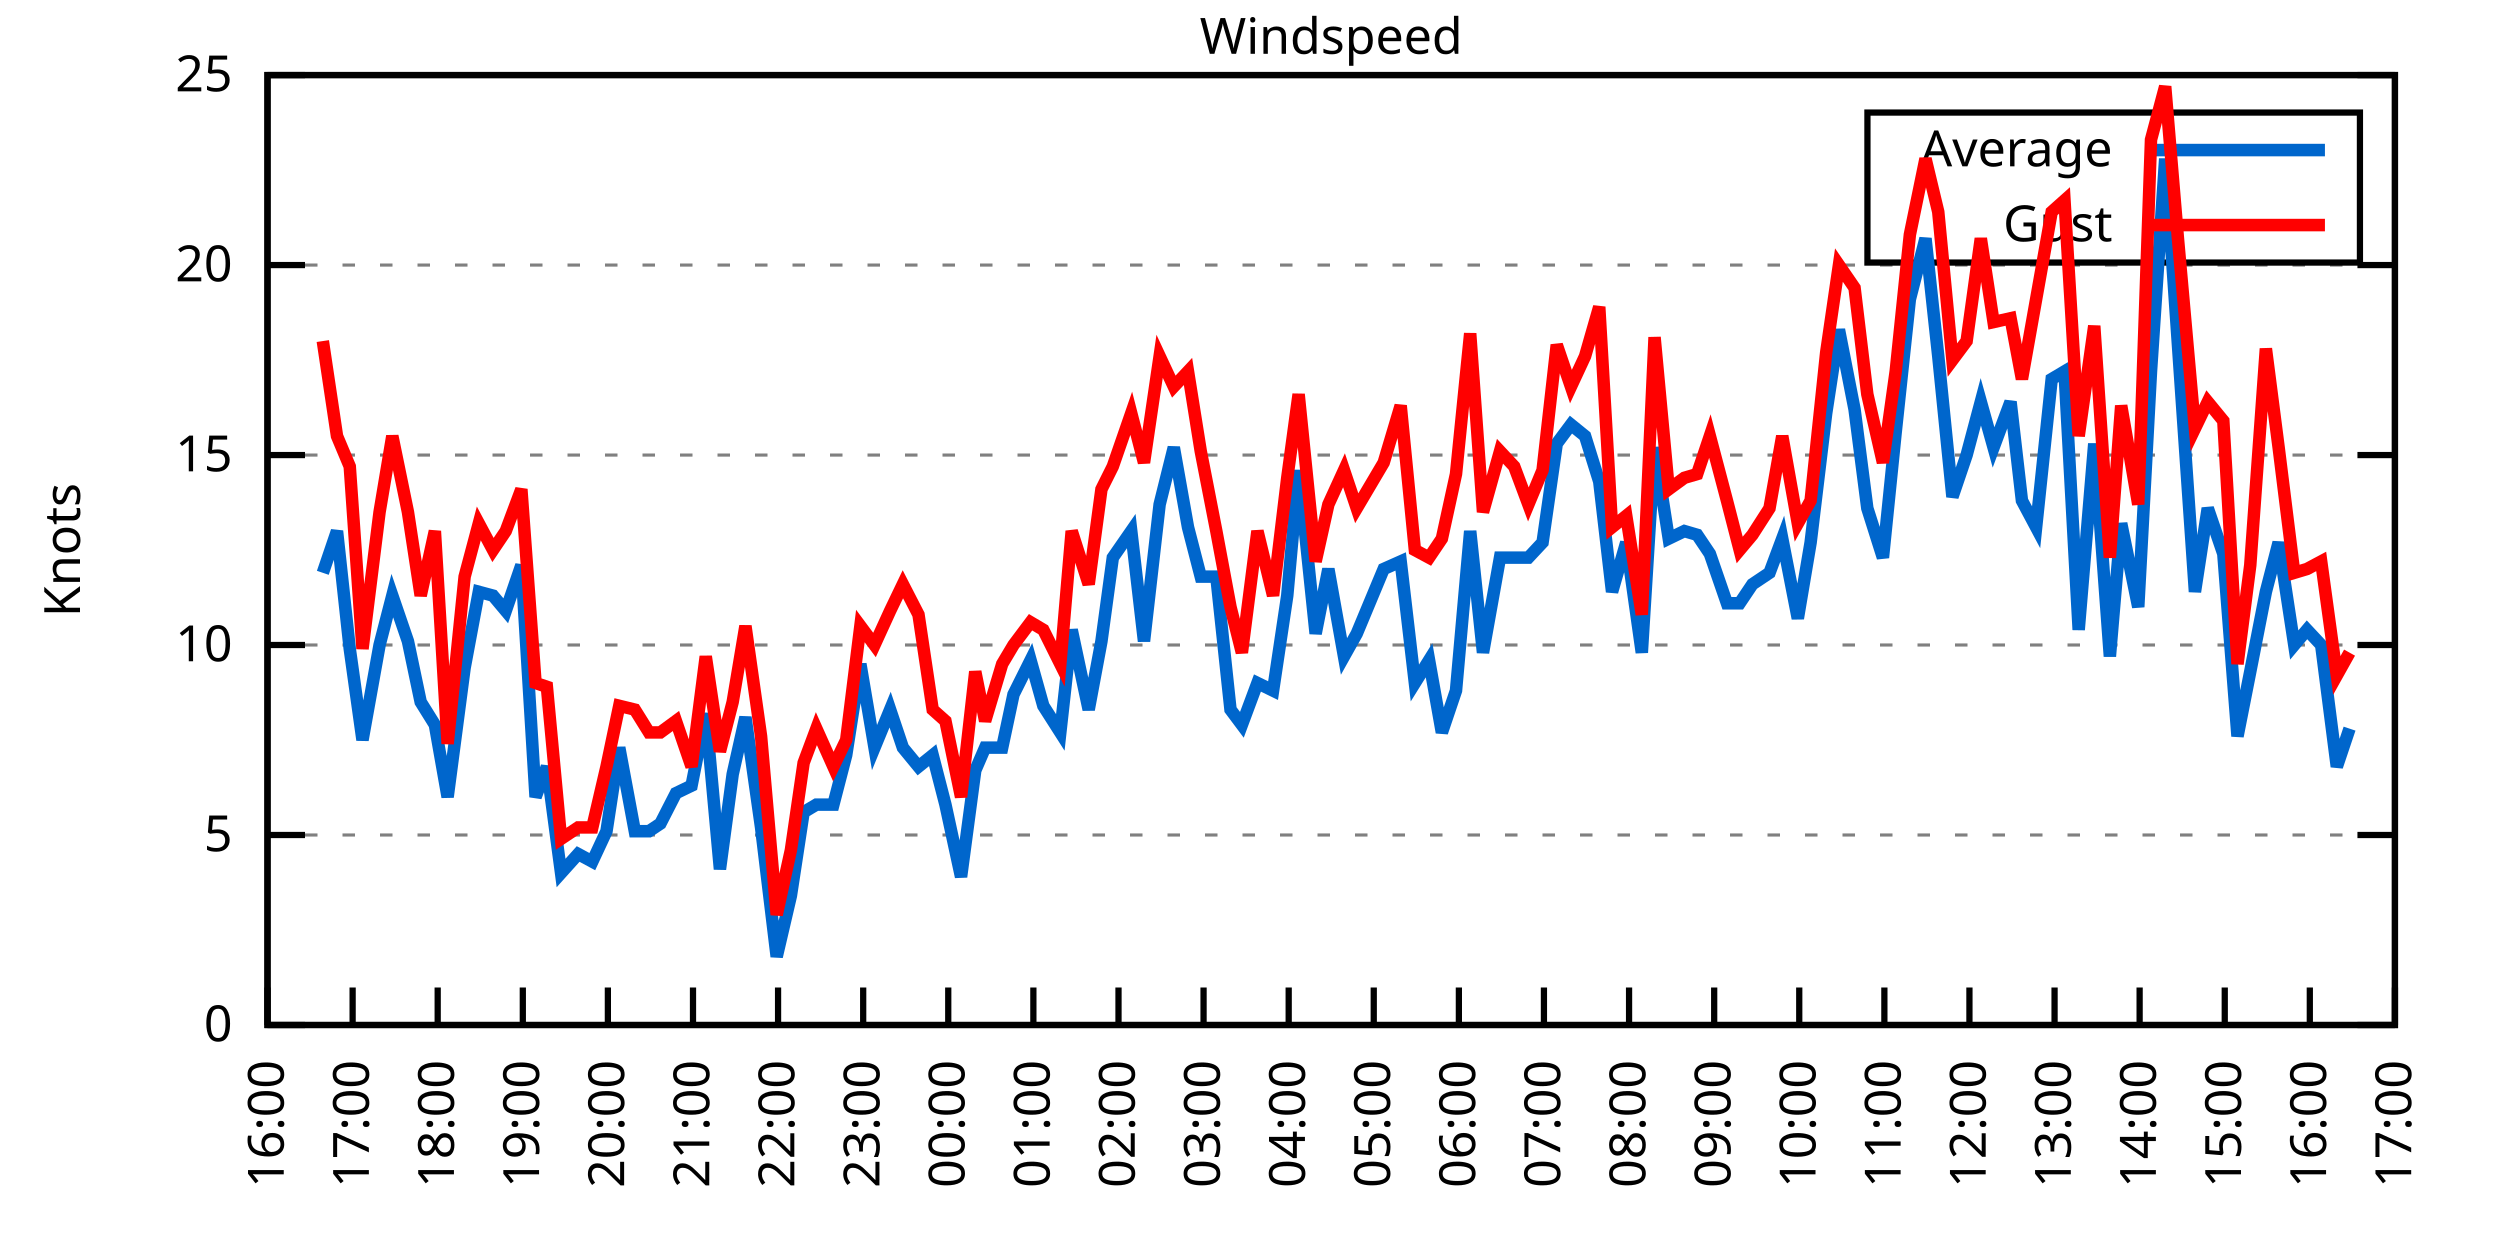
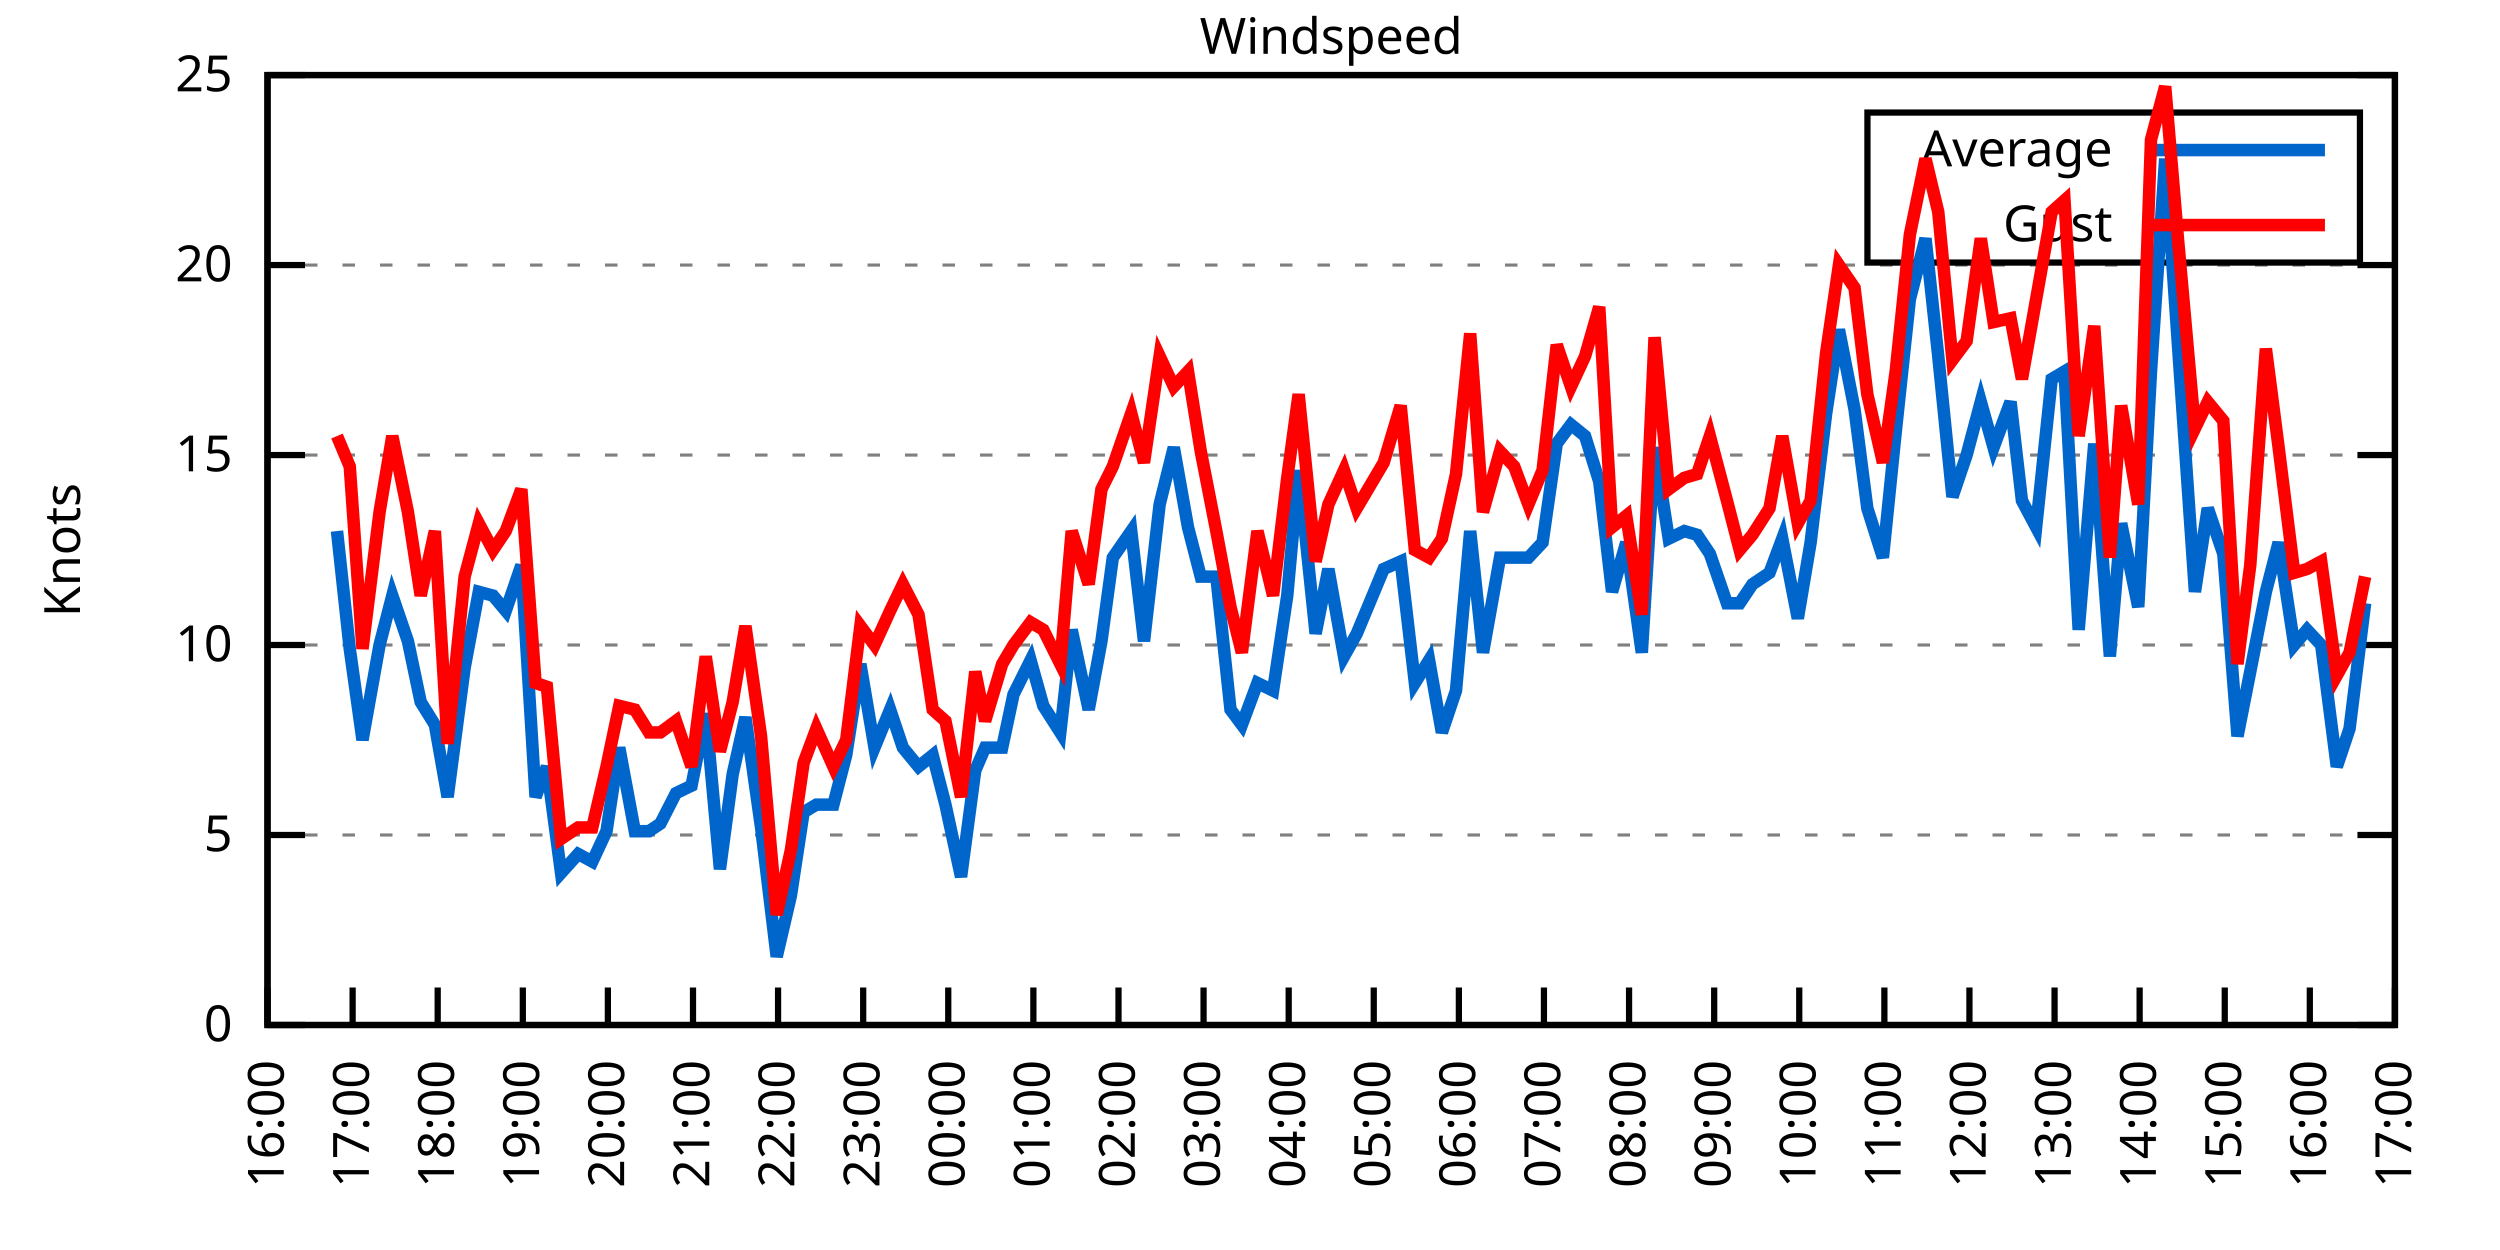
<svg xmlns="http://www.w3.org/2000/svg" xmlns:xlink="http://www.w3.org/1999/xlink" width="400" height="200" viewBox="0 0 400 200">
  <g id="gnuplot_canvas">
    <rect x="0" y="0" width="400" height="200" fill="none" />
    <defs>
      <circle id="gpDot" r="0.5" stroke-width="0.5" stroke="currentColor" />
      <path id="gpPt0" stroke-width="0.333" stroke="currentColor" d="M-1,0 h2 M0,-1 v2" />
      <path id="gpPt1" stroke-width="0.333" stroke="currentColor" d="M-1,-1 L1,1 M1,-1 L-1,1" />
      <path id="gpPt2" stroke-width="0.333" stroke="currentColor" d="M-1,0 L1,0 M0,-1 L0,1 M-1,-1 L1,1 M-1,1 L1,-1" />
      <rect id="gpPt3" stroke-width="0.333" stroke="currentColor" x="-1" y="-1" width="2" height="2" />
      <rect id="gpPt4" stroke-width="0.333" stroke="currentColor" fill="currentColor" x="-1" y="-1" width="2" height="2" />
      <circle id="gpPt5" stroke-width="0.333" stroke="currentColor" cx="0" cy="0" r="1" />
      <use xlink:href="#gpPt5" id="gpPt6" fill="currentColor" stroke="none" />
      <path id="gpPt7" stroke-width="0.333" stroke="currentColor" d="M0,-1.33 L-1.33,0.67 L1.33,0.67 z" />
      <use xlink:href="#gpPt7" id="gpPt8" fill="currentColor" stroke="none" />
      <use xlink:href="#gpPt7" id="gpPt9" stroke="currentColor" transform="rotate(180)" />
      <use xlink:href="#gpPt9" id="gpPt10" fill="currentColor" stroke="none" />
      <use xlink:href="#gpPt3" id="gpPt11" stroke="currentColor" transform="rotate(45)" />
      <use xlink:href="#gpPt11" id="gpPt12" fill="currentColor" stroke="none" />
      <path id="gpPt13" stroke-width="0.333" stroke="currentColor" d="M0,1.330 L1.265,0.411 L0.782,-1.067 L-0.782,-1.076 L-1.265,0.411 z" />
      <use xlink:href="#gpPt13" id="gpPt14" fill="currentColor" stroke="none" />
      <filter id="textbox" filterUnits="objectBoundingBox" x="0" y="0" height="1" width="1">
        <feFlood flood-color="white" flood-opacity="1" result="bgnd" />
        <feComposite in="SourceGraphic" in2="bgnd" operator="atop" />
      </filter>
      <filter id="greybox" filterUnits="objectBoundingBox" x="0" y="0" height="1" width="1">
        <feFlood flood-color="lightgrey" flood-opacity="1" result="grey" />
        <feComposite in="SourceGraphic" in2="grey" operator="atop" />
      </filter>
    </defs>
    <g fill="none" color="white" stroke="currentColor" stroke-width="1.00" stroke-linecap="butt" stroke-linejoin="miter">
</g>
    <g fill="none" color="black" stroke="currentColor" stroke-width="1.00" stroke-linecap="butt" stroke-linejoin="miter">
      <g stroke="none" shape-rendering="crispEdges">
        <polygon fill="rgb(255, 255, 255)" points="42.80,164.00 383.18,164.00 383.18,12.02 42.80,12.02 " />
      </g>
    </g>
    <g fill="none" color="black" stroke="currentColor" stroke-width="1.00" stroke-linecap="butt" stroke-linejoin="miter">
</g>
    <g fill="none" color="black" stroke="black" stroke-width="0.50" stroke-linecap="butt" stroke-linejoin="miter">
</g>
    <g fill="none" color="gray" stroke="currentColor" stroke-width="0.50" stroke-linecap="butt" stroke-linejoin="miter">
      <path stroke="gray" stroke-dasharray="2,4" class="gridline" d="M42.80,164.00 L383.19,164.00  " />
    </g>
    <g fill="none" color="gray" stroke="gray" stroke-width="1.00" stroke-linecap="butt" stroke-linejoin="miter">
</g>
    <g fill="none" color="black" stroke="currentColor" stroke-width="1.00" stroke-linecap="butt" stroke-linejoin="miter">
      <path stroke="black" d="M42.80,164.00 L48.80,164.00 M383.19,164.00 L377.19,164.00  " />
      <g transform="translate(37.20,166.60)" stroke="none" fill="black" font-family="Sans" font-size="8.00" text-anchor="end">
        <text>
          <tspan font-family="Sans"> 0</tspan>
        </text>
      </g>
    </g>
    <g fill="none" color="black" stroke="currentColor" stroke-width="1.00" stroke-linecap="butt" stroke-linejoin="miter">
</g>
    <g fill="none" color="black" stroke="black" stroke-width="0.50" stroke-linecap="butt" stroke-linejoin="miter">
</g>
    <g fill="none" color="gray" stroke="currentColor" stroke-width="0.50" stroke-linecap="butt" stroke-linejoin="miter">
      <path stroke="gray" stroke-dasharray="2,4" class="gridline" d="M42.80,133.60 L383.19,133.60  " />
    </g>
    <g fill="none" color="gray" stroke="gray" stroke-width="1.00" stroke-linecap="butt" stroke-linejoin="miter">
</g>
    <g fill="none" color="black" stroke="currentColor" stroke-width="1.00" stroke-linecap="butt" stroke-linejoin="miter">
      <path stroke="black" d="M42.80,133.60 L48.80,133.60 M383.19,133.60 L377.19,133.60  " />
      <g transform="translate(37.20,136.20)" stroke="none" fill="black" font-family="Sans" font-size="8.00" text-anchor="end">
        <text>
          <tspan font-family="Sans"> 5</tspan>
        </text>
      </g>
    </g>
    <g fill="none" color="black" stroke="currentColor" stroke-width="1.00" stroke-linecap="butt" stroke-linejoin="miter">
</g>
    <g fill="none" color="black" stroke="black" stroke-width="0.50" stroke-linecap="butt" stroke-linejoin="miter">
</g>
    <g fill="none" color="gray" stroke="currentColor" stroke-width="0.50" stroke-linecap="butt" stroke-linejoin="miter">
      <path stroke="gray" stroke-dasharray="2,4" class="gridline" d="M42.80,103.20 L383.19,103.20  " />
    </g>
    <g fill="none" color="gray" stroke="gray" stroke-width="1.00" stroke-linecap="butt" stroke-linejoin="miter">
</g>
    <g fill="none" color="black" stroke="currentColor" stroke-width="1.00" stroke-linecap="butt" stroke-linejoin="miter">
      <path stroke="black" d="M42.80,103.20 L48.80,103.20 M383.19,103.20 L377.19,103.20  " />
      <g transform="translate(37.20,105.80)" stroke="none" fill="black" font-family="Sans" font-size="8.00" text-anchor="end">
        <text>
          <tspan font-family="Sans"> 10</tspan>
        </text>
      </g>
    </g>
    <g fill="none" color="black" stroke="currentColor" stroke-width="1.00" stroke-linecap="butt" stroke-linejoin="miter">
</g>
    <g fill="none" color="black" stroke="black" stroke-width="0.50" stroke-linecap="butt" stroke-linejoin="miter">
</g>
    <g fill="none" color="gray" stroke="currentColor" stroke-width="0.50" stroke-linecap="butt" stroke-linejoin="miter">
      <path stroke="gray" stroke-dasharray="2,4" class="gridline" d="M42.80,72.81 L383.19,72.81  " />
    </g>
    <g fill="none" color="gray" stroke="gray" stroke-width="1.00" stroke-linecap="butt" stroke-linejoin="miter">
</g>
    <g fill="none" color="black" stroke="currentColor" stroke-width="1.00" stroke-linecap="butt" stroke-linejoin="miter">
      <path stroke="black" d="M42.80,72.81 L48.80,72.81 M383.19,72.81 L377.19,72.81  " />
      <g transform="translate(37.20,75.41)" stroke="none" fill="black" font-family="Sans" font-size="8.00" text-anchor="end">
        <text>
          <tspan font-family="Sans"> 15</tspan>
        </text>
      </g>
    </g>
    <g fill="none" color="black" stroke="currentColor" stroke-width="1.00" stroke-linecap="butt" stroke-linejoin="miter">
</g>
    <g fill="none" color="black" stroke="black" stroke-width="0.50" stroke-linecap="butt" stroke-linejoin="miter">
</g>
    <g fill="none" color="gray" stroke="currentColor" stroke-width="0.50" stroke-linecap="butt" stroke-linejoin="miter">
      <path stroke="gray" stroke-dasharray="2,4" class="gridline" d="M42.80,42.41 L383.19,42.41  " />
    </g>
    <g fill="none" color="gray" stroke="gray" stroke-width="1.00" stroke-linecap="butt" stroke-linejoin="miter">
</g>
    <g fill="none" color="black" stroke="currentColor" stroke-width="1.00" stroke-linecap="butt" stroke-linejoin="miter">
      <path stroke="black" d="M42.80,42.41 L48.80,42.41 M383.19,42.41 L377.19,42.41  " />
      <g transform="translate(37.20,45.01)" stroke="none" fill="black" font-family="Sans" font-size="8.00" text-anchor="end">
        <text>
          <tspan font-family="Sans"> 20</tspan>
        </text>
      </g>
    </g>
    <g fill="none" color="black" stroke="currentColor" stroke-width="1.00" stroke-linecap="butt" stroke-linejoin="miter">
</g>
    <g fill="none" color="black" stroke="black" stroke-width="0.50" stroke-linecap="butt" stroke-linejoin="miter">
</g>
    <g fill="none" color="gray" stroke="currentColor" stroke-width="0.50" stroke-linecap="butt" stroke-linejoin="miter">
      <path stroke="gray" stroke-dasharray="2,4" class="gridline" d="M42.80,12.01 L383.19,12.01  " />
    </g>
    <g fill="none" color="gray" stroke="gray" stroke-width="1.00" stroke-linecap="butt" stroke-linejoin="miter">
</g>
    <g fill="none" color="black" stroke="currentColor" stroke-width="1.00" stroke-linecap="butt" stroke-linejoin="miter">
      <path stroke="black" d="M42.80,12.01 L48.80,12.01 M383.19,12.01 L377.19,12.01  " />
      <g transform="translate(37.20,14.61)" stroke="none" fill="black" font-family="Sans" font-size="8.00" text-anchor="end">
        <text>
          <tspan font-family="Sans"> 25</tspan>
        </text>
      </g>
    </g>
    <g fill="none" color="black" stroke="currentColor" stroke-width="1.00" stroke-linecap="butt" stroke-linejoin="miter">
      <path stroke="black" d="M42.80,164.00 L42.80,158.00  " />
      <g transform="translate(45.40,169.60) rotate(270.00)" stroke="none" fill="black" font-family="Sans" font-size="8.00" text-anchor="end">
        <text>
          <tspan font-family="Sans">16:00</tspan>
        </text>
      </g>
    </g>
    <g fill="none" color="black" stroke="currentColor" stroke-width="1.00" stroke-linecap="butt" stroke-linejoin="miter">
      <path stroke="black" d="M56.42,164.00 L56.42,158.00  " />
      <g transform="translate(59.02,169.60) rotate(270.00)" stroke="none" fill="black" font-family="Sans" font-size="8.00" text-anchor="end">
        <text>
          <tspan font-family="Sans">17:00</tspan>
        </text>
      </g>
    </g>
    <g fill="none" color="black" stroke="currentColor" stroke-width="1.00" stroke-linecap="butt" stroke-linejoin="miter">
      <path stroke="black" d="M70.03,164.00 L70.03,158.00  " />
      <g transform="translate(72.63,169.60) rotate(270.00)" stroke="none" fill="black" font-family="Sans" font-size="8.00" text-anchor="end">
        <text>
          <tspan font-family="Sans">18:00</tspan>
        </text>
      </g>
    </g>
    <g fill="none" color="black" stroke="currentColor" stroke-width="1.00" stroke-linecap="butt" stroke-linejoin="miter">
      <path stroke="black" d="M83.65,164.00 L83.65,158.00  " />
      <g transform="translate(86.25,169.60) rotate(270.00)" stroke="none" fill="black" font-family="Sans" font-size="8.00" text-anchor="end">
        <text>
          <tspan font-family="Sans">19:00</tspan>
        </text>
      </g>
    </g>
    <g fill="none" color="black" stroke="currentColor" stroke-width="1.00" stroke-linecap="butt" stroke-linejoin="miter">
      <path stroke="black" d="M97.26,164.00 L97.26,158.00  " />
      <g transform="translate(99.86,169.60) rotate(270.00)" stroke="none" fill="black" font-family="Sans" font-size="8.00" text-anchor="end">
        <text>
          <tspan font-family="Sans">20:00</tspan>
        </text>
      </g>
    </g>
    <g fill="none" color="black" stroke="currentColor" stroke-width="1.00" stroke-linecap="butt" stroke-linejoin="miter">
      <path stroke="black" d="M110.88,164.00 L110.88,158.00  " />
      <g transform="translate(113.48,169.60) rotate(270.00)" stroke="none" fill="black" font-family="Sans" font-size="8.00" text-anchor="end">
        <text>
          <tspan font-family="Sans">21:00</tspan>
        </text>
      </g>
    </g>
    <g fill="none" color="black" stroke="currentColor" stroke-width="1.00" stroke-linecap="butt" stroke-linejoin="miter">
      <path stroke="black" d="M124.49,164.00 L124.49,158.00  " />
      <g transform="translate(127.09,169.60) rotate(270.00)" stroke="none" fill="black" font-family="Sans" font-size="8.00" text-anchor="end">
        <text>
          <tspan font-family="Sans">22:00</tspan>
        </text>
      </g>
    </g>
    <g fill="none" color="black" stroke="currentColor" stroke-width="1.00" stroke-linecap="butt" stroke-linejoin="miter">
      <path stroke="black" d="M138.11,164.00 L138.11,158.00  " />
      <g transform="translate(140.71,169.60) rotate(270.00)" stroke="none" fill="black" font-family="Sans" font-size="8.00" text-anchor="end">
        <text>
          <tspan font-family="Sans">23:00</tspan>
        </text>
      </g>
    </g>
    <g fill="none" color="black" stroke="currentColor" stroke-width="1.00" stroke-linecap="butt" stroke-linejoin="miter">
      <path stroke="black" d="M151.72,164.00 L151.72,158.00  " />
      <g transform="translate(154.32,169.60) rotate(270.00)" stroke="none" fill="black" font-family="Sans" font-size="8.00" text-anchor="end">
        <text>
          <tspan font-family="Sans">00:00</tspan>
        </text>
      </g>
    </g>
    <g fill="none" color="black" stroke="currentColor" stroke-width="1.00" stroke-linecap="butt" stroke-linejoin="miter">
      <path stroke="black" d="M165.34,164.00 L165.34,158.00  " />
      <g transform="translate(167.94,169.60) rotate(270.00)" stroke="none" fill="black" font-family="Sans" font-size="8.00" text-anchor="end">
        <text>
          <tspan font-family="Sans">01:00</tspan>
        </text>
      </g>
    </g>
    <g fill="none" color="black" stroke="currentColor" stroke-width="1.00" stroke-linecap="butt" stroke-linejoin="miter">
      <path stroke="black" d="M178.96,164.00 L178.96,158.00  " />
      <g transform="translate(181.56,169.60) rotate(270.00)" stroke="none" fill="black" font-family="Sans" font-size="8.00" text-anchor="end">
        <text>
          <tspan font-family="Sans">02:00</tspan>
        </text>
      </g>
    </g>
    <g fill="none" color="black" stroke="currentColor" stroke-width="1.00" stroke-linecap="butt" stroke-linejoin="miter">
      <path stroke="black" d="M192.57,164.00 L192.57,158.00  " />
      <g transform="translate(195.17,169.60) rotate(270.00)" stroke="none" fill="black" font-family="Sans" font-size="8.00" text-anchor="end">
        <text>
          <tspan font-family="Sans">03:00</tspan>
        </text>
      </g>
    </g>
    <g fill="none" color="black" stroke="currentColor" stroke-width="1.00" stroke-linecap="butt" stroke-linejoin="miter">
      <path stroke="black" d="M206.19,164.00 L206.19,158.00  " />
      <g transform="translate(208.79,169.60) rotate(270.00)" stroke="none" fill="black" font-family="Sans" font-size="8.00" text-anchor="end">
        <text>
          <tspan font-family="Sans">04:00</tspan>
        </text>
      </g>
    </g>
    <g fill="none" color="black" stroke="currentColor" stroke-width="1.00" stroke-linecap="butt" stroke-linejoin="miter">
      <path stroke="black" d="M219.80,164.00 L219.80,158.00  " />
      <g transform="translate(222.40,169.60) rotate(270.00)" stroke="none" fill="black" font-family="Sans" font-size="8.00" text-anchor="end">
        <text>
          <tspan font-family="Sans">05:00</tspan>
        </text>
      </g>
    </g>
    <g fill="none" color="black" stroke="currentColor" stroke-width="1.00" stroke-linecap="butt" stroke-linejoin="miter">
      <path stroke="black" d="M233.42,164.00 L233.42,158.00  " />
      <g transform="translate(236.02,169.60) rotate(270.00)" stroke="none" fill="black" font-family="Sans" font-size="8.00" text-anchor="end">
        <text>
          <tspan font-family="Sans">06:00</tspan>
        </text>
      </g>
    </g>
    <g fill="none" color="black" stroke="currentColor" stroke-width="1.00" stroke-linecap="butt" stroke-linejoin="miter">
      <path stroke="black" d="M247.03,164.00 L247.03,158.00  " />
      <g transform="translate(249.63,169.60) rotate(270.00)" stroke="none" fill="black" font-family="Sans" font-size="8.00" text-anchor="end">
        <text>
          <tspan font-family="Sans">07:00</tspan>
        </text>
      </g>
    </g>
    <g fill="none" color="black" stroke="currentColor" stroke-width="1.00" stroke-linecap="butt" stroke-linejoin="miter">
      <path stroke="black" d="M260.65,164.00 L260.65,158.00  " />
      <g transform="translate(263.25,169.60) rotate(270.00)" stroke="none" fill="black" font-family="Sans" font-size="8.00" text-anchor="end">
        <text>
          <tspan font-family="Sans">08:00</tspan>
        </text>
      </g>
    </g>
    <g fill="none" color="black" stroke="currentColor" stroke-width="1.00" stroke-linecap="butt" stroke-linejoin="miter">
      <path stroke="black" d="M274.27,164.00 L274.27,158.00  " />
      <g transform="translate(276.87,169.60) rotate(270.00)" stroke="none" fill="black" font-family="Sans" font-size="8.00" text-anchor="end">
        <text>
          <tspan font-family="Sans">09:00</tspan>
        </text>
      </g>
    </g>
    <g fill="none" color="black" stroke="currentColor" stroke-width="1.00" stroke-linecap="butt" stroke-linejoin="miter">
      <path stroke="black" d="M287.88,164.00 L287.88,158.00  " />
      <g transform="translate(290.48,169.60) rotate(270.00)" stroke="none" fill="black" font-family="Sans" font-size="8.00" text-anchor="end">
        <text>
          <tspan font-family="Sans">10:00</tspan>
        </text>
      </g>
    </g>
    <g fill="none" color="black" stroke="currentColor" stroke-width="1.00" stroke-linecap="butt" stroke-linejoin="miter">
      <path stroke="black" d="M301.50,164.00 L301.50,158.00  " />
      <g transform="translate(304.10,169.60) rotate(270.00)" stroke="none" fill="black" font-family="Sans" font-size="8.00" text-anchor="end">
        <text>
          <tspan font-family="Sans">11:00</tspan>
        </text>
      </g>
    </g>
    <g fill="none" color="black" stroke="currentColor" stroke-width="1.00" stroke-linecap="butt" stroke-linejoin="miter">
      <path stroke="black" d="M315.11,164.00 L315.11,158.00  " />
      <g transform="translate(317.71,169.60) rotate(270.00)" stroke="none" fill="black" font-family="Sans" font-size="8.00" text-anchor="end">
        <text>
          <tspan font-family="Sans">12:00</tspan>
        </text>
      </g>
    </g>
    <g fill="none" color="black" stroke="currentColor" stroke-width="1.00" stroke-linecap="butt" stroke-linejoin="miter">
      <path stroke="black" d="M328.73,164.00 L328.73,158.00  " />
      <g transform="translate(331.33,169.60) rotate(270.00)" stroke="none" fill="black" font-family="Sans" font-size="8.00" text-anchor="end">
        <text>
          <tspan font-family="Sans">13:00</tspan>
        </text>
      </g>
    </g>
    <g fill="none" color="black" stroke="currentColor" stroke-width="1.00" stroke-linecap="butt" stroke-linejoin="miter">
      <path stroke="black" d="M342.34,164.00 L342.34,158.00  " />
      <g transform="translate(344.94,169.60) rotate(270.00)" stroke="none" fill="black" font-family="Sans" font-size="8.00" text-anchor="end">
        <text>
          <tspan font-family="Sans">14:00</tspan>
        </text>
      </g>
    </g>
    <g fill="none" color="black" stroke="currentColor" stroke-width="1.00" stroke-linecap="butt" stroke-linejoin="miter">
      <path stroke="black" d="M355.96,164.00 L355.96,158.00  " />
      <g transform="translate(358.56,169.60) rotate(270.00)" stroke="none" fill="black" font-family="Sans" font-size="8.00" text-anchor="end">
        <text>
          <tspan font-family="Sans">15:00</tspan>
        </text>
      </g>
    </g>
    <g fill="none" color="black" stroke="currentColor" stroke-width="1.00" stroke-linecap="butt" stroke-linejoin="miter">
      <path stroke="black" d="M369.57,164.00 L369.57,158.00  " />
      <g transform="translate(372.17,169.60) rotate(270.00)" stroke="none" fill="black" font-family="Sans" font-size="8.00" text-anchor="end">
        <text>
          <tspan font-family="Sans">16:00</tspan>
        </text>
      </g>
    </g>
    <g fill="none" color="black" stroke="currentColor" stroke-width="1.00" stroke-linecap="butt" stroke-linejoin="miter">
      <path stroke="black" d="M383.19,164.00 L383.19,158.00  " />
      <g transform="translate(385.79,169.60) rotate(270.00)" stroke="none" fill="black" font-family="Sans" font-size="8.00" text-anchor="end">
        <text>
          <tspan font-family="Sans">17:00</tspan>
        </text>
      </g>
    </g>
    <g fill="none" color="black" stroke="currentColor" stroke-width="1.00" stroke-linecap="butt" stroke-linejoin="miter">
</g>
    <g fill="none" color="black" stroke="currentColor" stroke-width="1.00" stroke-linecap="butt" stroke-linejoin="miter">
      <path stroke="black" d="M42.80,12.01 L42.80,164.00 L383.19,164.00 L383.19,12.01 L42.80,12.01 Z  " />
    </g>
    <g fill="none" color="black" stroke="currentColor" stroke-width="1.00" stroke-linecap="butt" stroke-linejoin="miter">
</g>
    <g fill="none" color="black" stroke="currentColor" stroke-width="1.00" stroke-linecap="butt" stroke-linejoin="miter">
      <path stroke="black" d="M298.79,42.01 L298.79,18.01 L377.59,18.01 L377.59,42.01 L298.79,42.01 Z  " />
    </g>
    <g id="Windspeed_plot_1">
      <g fill="none" color="white" stroke="black" stroke-width="2.00" stroke-linecap="butt" stroke-linejoin="miter">
</g>
      <g fill="none" color="black" stroke="currentColor" stroke-width="2.00" stroke-linecap="butt" stroke-linejoin="miter">
        <g transform="translate(337.99,26.61)" stroke="none" fill="black" font-family="Sans" font-size="8.00" text-anchor="end">
          <text>
            <tspan font-family="Sans">Average</tspan>
          </text>
        </g>
      </g>
      <g fill="none" color="black" stroke="currentColor" stroke-width="2.00" stroke-linecap="butt" stroke-linejoin="miter">
-         <path stroke="rgb(  0, 102, 204)" d="M343.59,24.01 L371.99,24.01 M51.65,91.65 L53.92,84.97 L55.96,103.81 L58.00,118.40 L60.73,103.20 L62.77,95.30   L65.27,102.60 L67.31,112.32 L69.58,115.97 L71.62,127.52 L74.34,106.85 L76.61,94.69 L78.88,95.30 L80.92,97.73   L83.42,90.44 L85.69,127.52 L87.50,122.66 L89.77,139.68 L92.50,136.64 L94.77,137.86 L97.04,132.99 L99.08,119.62   L101.57,132.99 L103.84,132.99 L105.66,131.78 L108.15,126.91 L110.65,125.70 L112.92,114.15 L115.19,139.07 L117.23,123.87   L119.27,114.76 L121.77,132.39 L124.27,153.06 L126.54,143.33 L128.58,129.95 L130.62,128.74 L133.34,128.74 L135.39,120.83   L137.66,106.24 L139.92,119.62 L142.42,113.54 L144.46,119.62 L146.96,122.66 L149.23,120.83 L151.27,128.74 L153.77,140.29   L156.04,123.27 L157.62,119.62 L160.35,119.62 L162.16,111.11 L164.89,105.64 L166.93,112.93 L169.65,117.19 L171.47,100.77   L174.19,113.54 L176.23,102.60 L178.05,89.22 L181.00,84.97 L183.04,102.60 L185.54,80.71 L187.81,71.59 L190.08,84.36   L192.12,92.26 L194.61,92.26 L196.88,113.54 L198.70,115.97 L201.19,109.28 L203.69,110.50 L205.96,95.30 L207.78,75.24   L210.50,101.38 L212.54,91.04 L215.04,105.03 L217.08,101.38 L221.39,91.04 L224.11,89.83 L226.38,109.28 L228.65,105.64   L230.70,117.19 L232.96,110.50 L235.23,84.97 L237.28,104.42 L240.00,89.22 L242.27,89.22 L244.54,89.22 L246.81,86.79   L249.08,70.98 L251.35,67.94 L253.61,69.77 L255.88,77.06 L257.93,94.69 L260.20,86.79 L262.69,104.42 L264.73,71.59   L267.00,86.18 L269.50,84.97 L271.54,85.57 L273.58,88.61 L276.31,96.52 L278.35,96.52 L280.39,93.48 L283.12,91.65   L285.16,86.18 L287.65,98.95 L289.70,86.79 L292.19,66.12 L294.23,52.74 L296.73,65.51 L298.77,81.32 L301.27,89.22   L303.31,69.16 L305.58,47.88 L308.08,38.15 L310.12,57.00 L312.39,79.49 L314.66,72.81 L316.93,64.29 L318.97,71.59   L321.69,64.29 L323.51,80.10 L325.78,84.36 L328.27,60.65 L330.32,59.43 L332.59,100.77 L335.08,70.98 L337.58,105.03   L339.39,83.75 L342.12,97.12 L344.16,59.43 L346.43,25.39 L348.47,55.18 L351.19,94.69 L353.24,81.32 L355.73,88.61   L358.00,117.80 L360.04,107.46 L362.54,94.69 L364.58,86.79 L367.08,103.20 L369.12,100.77 L371.39,103.20 L373.89,122.66   L375.93,116.58  " />
+         <path stroke="rgb(  0, 102, 204)" d="M343.59,24.01 L371.99,24.01 M53.92,84.97 L55.96,103.81 L58.00,118.40 L60.73,103.20 L62.77,95.30 L65.27,102.60   L67.31,112.32 L69.58,115.97 L71.62,127.52 L74.34,106.85 L76.61,94.69 L78.88,95.30 L80.92,97.73 L83.42,90.44   L85.69,127.52 L87.50,122.66 L89.77,139.68 L92.50,136.64 L94.77,137.86 L97.04,132.99 L99.08,119.62 L101.57,132.99   L103.84,132.99 L105.66,131.78 L108.15,126.91 L110.65,125.70 L112.92,114.15 L115.19,139.07 L117.23,123.87 L119.27,114.76   L121.77,132.39 L124.27,153.06 L126.54,143.33 L128.58,129.95 L130.62,128.74 L133.34,128.74 L135.39,120.83 L137.66,106.24   L139.92,119.62 L142.42,113.54 L144.46,119.62 L146.96,122.66 L149.23,120.83 L151.27,128.74 L153.77,140.29 L156.04,123.27   L157.62,119.62 L160.35,119.62 L162.16,111.11 L164.89,105.64 L166.93,112.93 L169.65,117.19 L171.47,100.77 L174.19,113.54   L176.23,102.60 L178.05,89.22 L181.00,84.97 L183.04,102.60 L185.54,80.71 L187.81,71.59 L190.08,84.36 L192.12,92.26   L194.61,92.26 L196.88,113.54 L198.70,115.97 L201.19,109.28 L203.69,110.50 L205.96,95.30 L207.78,75.24 L210.50,101.38   L212.54,91.04 L215.04,105.03 L217.08,101.38 L221.39,91.04 L224.11,89.83 L226.38,109.28 L228.65,105.64 L230.70,117.19   L232.96,110.50 L235.23,84.97 L237.28,104.42 L240.00,89.22 L242.27,89.22 L244.54,89.22 L246.81,86.79 L249.08,70.98   L251.35,67.94 L253.61,69.77 L255.88,77.06 L257.93,94.69 L260.20,86.79 L262.69,104.42 L264.73,71.59 L267.00,86.18   L269.50,84.97 L271.54,85.57 L273.58,88.61 L276.31,96.52 L278.35,96.52 L280.39,93.48 L283.12,91.65 L285.16,86.18   L287.65,98.95 L289.70,86.79 L292.19,66.12 L294.23,52.74 L296.73,65.51 L298.77,81.32 L301.27,89.22 L303.31,69.16   L305.58,47.88 L308.08,38.15 L310.12,57.00 L312.39,79.49 L314.66,72.81 L316.93,64.29 L318.97,71.59 L321.69,64.29   L323.51,80.10 L325.78,84.36 L328.27,60.65 L330.32,59.43 L332.59,100.77 L335.08,70.98 L337.58,105.03 L339.39,83.75   L342.12,97.12 L344.16,59.43 L346.43,25.39 L348.47,55.18 L351.19,94.69 L353.24,81.32 L355.73,88.61 L358.00,117.80   L360.04,107.46 L362.54,94.69 L364.58,86.79 L367.08,103.20 L369.12,100.77 L371.39,103.20 L373.89,122.66 L375.93,116.58   L378.42,96.52  " />
      </g>
    </g>
    <g id="Windspeed_plot_2">
      <g fill="none" color="black" stroke="currentColor" stroke-width="2.00" stroke-linecap="butt" stroke-linejoin="miter">
        <g transform="translate(337.99,38.61)" stroke="none" fill="black" font-family="Sans" font-size="8.00" text-anchor="end">
          <text>
            <tspan font-family="Sans">Gust</tspan>
          </text>
        </g>
      </g>
      <g fill="none" color="black" stroke="currentColor" stroke-width="2.00" stroke-linecap="butt" stroke-linejoin="miter">
-         <path stroke="rgb(255,   0,   0)" d="M343.59,36.01 L371.99,36.01 M51.65,54.57 L53.92,69.77 L55.96,74.63 L58.00,103.81 L60.73,81.93 L62.77,69.77   L65.27,81.93 L67.31,95.30 L69.58,84.97 L71.62,119.01 L74.34,92.26 L76.61,83.75 L78.88,88.00 L80.92,84.97   L83.42,78.28 L85.69,109.28 L87.50,109.89 L89.77,134.21 L92.50,132.39 L94.77,132.39 L97.04,122.66 L99.08,112.93   L101.57,113.54 L103.84,117.19 L105.66,117.19 L108.15,115.36 L110.65,122.66 L112.92,105.03 L115.19,120.23 L117.23,112.32   L119.27,100.16 L121.77,117.80 L124.27,146.37 L126.54,136.03 L128.58,122.05 L130.62,116.58 L133.34,122.66 L135.39,118.40   L137.66,100.16 L139.92,103.20 L142.42,97.73 L144.46,93.48 L146.96,98.34 L149.23,113.54 L151.27,115.36 L153.77,127.52   L156.04,107.46 L157.62,115.36 L160.35,106.24 L162.16,103.20 L164.89,99.56 L166.93,100.77 L169.65,106.24 L171.47,84.97   L174.19,93.48 L176.23,78.28 L178.05,74.63 L181.00,66.12 L183.04,74.02 L185.54,57.00 L187.81,61.86 L190.08,59.43   L192.12,72.20 L194.61,84.97 L196.88,97.12 L198.70,104.42 L201.19,84.97 L203.69,95.30 L205.96,76.45 L207.78,63.08   L210.50,89.83 L212.54,80.71 L215.04,75.24 L217.08,81.32 L221.39,74.02 L224.11,64.90 L226.38,88.00 L228.65,89.22   L230.70,86.18 L232.96,75.85 L235.23,53.35 L237.28,81.93 L240.00,72.20 L242.27,74.63 L244.54,80.71 L246.81,75.24   L249.08,55.18 L251.35,61.86 L253.61,57.00 L255.88,49.10 L257.93,84.36 L260.20,82.53 L262.69,98.34 L264.73,53.96   L267.00,78.28 L269.50,76.45 L271.54,75.85 L273.58,69.77 L276.31,80.10 L278.35,88.00 L280.39,85.57 L283.12,81.32   L285.16,69.77 L287.65,83.75 L289.70,80.10 L292.19,56.39 L294.23,42.41 L296.73,46.06 L298.77,63.08 L301.27,74.02   L303.31,59.43 L305.58,37.54 L308.08,25.39 L310.12,33.90 L312.39,57.61 L314.66,54.57 L316.93,38.15 L318.97,51.53   L321.69,50.92 L323.51,60.65 L325.78,47.88 L328.27,33.90 L330.32,32.07 L332.59,69.77 L335.08,52.14 L337.58,89.22   L339.39,64.90 L342.12,80.71 L344.16,22.35 L346.43,13.83 L348.47,38.15 L351.19,68.55 L353.24,64.29 L355.73,67.33   L358.00,106.24 L360.04,90.44 L362.54,55.78 L364.58,71.59 L367.08,91.65 L369.12,91.04 L371.39,89.83 L373.89,108.07   L375.93,104.42  " />
+         <path stroke="rgb(255,   0,   0)" d="M343.59,36.01 L371.99,36.01 M53.92,69.77 L55.96,74.63 L58.00,103.81 L60.73,81.93 L62.77,69.77 L65.27,81.93   L67.31,95.30 L69.58,84.97 L71.62,119.01 L74.34,92.26 L76.61,83.75 L78.88,88.00 L80.92,84.97 L83.42,78.28   L85.69,109.28 L87.50,109.89 L89.77,134.21 L92.50,132.39 L94.77,132.39 L97.04,122.66 L99.08,112.93 L101.57,113.54   L103.84,117.19 L105.66,117.19 L108.15,115.36 L110.65,122.66 L112.92,105.03 L115.19,120.23 L117.23,112.32 L119.27,100.16   L121.77,117.80 L124.27,146.37 L126.54,136.03 L128.58,122.05 L130.62,116.58 L133.34,122.66 L135.39,118.40 L137.66,100.16   L139.92,103.20 L142.42,97.73 L144.46,93.48 L146.96,98.34 L149.23,113.54 L151.27,115.36 L153.77,127.52 L156.04,107.46   L157.62,115.36 L160.35,106.24 L162.16,103.20 L164.89,99.56 L166.93,100.77 L169.65,106.24 L171.47,84.97 L174.19,93.48   L176.23,78.28 L178.05,74.63 L181.00,66.12 L183.04,74.02 L185.54,57.00 L187.81,61.86 L190.08,59.43 L192.12,72.20   L194.61,84.97 L196.88,97.12 L198.70,104.42 L201.19,84.97 L203.69,95.30 L205.96,76.45 L207.78,63.08 L210.50,89.83   L212.54,80.71 L215.04,75.24 L217.08,81.32 L221.39,74.02 L224.11,64.90 L226.38,88.00 L228.65,89.22 L230.70,86.18   L232.96,75.85 L235.23,53.35 L237.28,81.93 L240.00,72.20 L242.27,74.63 L244.54,80.71 L246.81,75.24 L249.08,55.18   L251.35,61.86 L253.61,57.00 L255.88,49.10 L257.93,84.36 L260.20,82.53 L262.69,98.34 L264.73,53.96 L267.00,78.28   L269.50,76.45 L271.54,75.85 L273.58,69.77 L276.31,80.10 L278.35,88.00 L280.39,85.57 L283.12,81.32 L285.16,69.77   L287.65,83.75 L289.70,80.10 L292.19,56.39 L294.23,42.41 L296.73,46.06 L298.77,63.08 L301.27,74.02 L303.31,59.43   L305.58,37.54 L308.08,25.39 L310.12,33.90 L312.39,57.61 L314.66,54.57 L316.93,38.15 L318.97,51.53 L321.69,50.92   L323.51,60.65 L325.78,47.88 L328.27,33.90 L330.32,32.07 L332.59,69.77 L335.08,52.14 L337.58,89.22 L339.39,64.90   L342.12,80.71 L344.16,22.35 L346.43,13.83 L348.47,38.15 L351.19,68.55 L353.24,64.29 L355.73,67.33 L358.00,106.24   L360.04,90.44 L362.54,55.78 L364.58,71.59 L367.08,91.65 L369.12,91.04 L371.39,89.83 L373.89,108.07 L375.93,104.42   L378.42,92.26  " />
      </g>
    </g>
    <g fill="none" color="black" stroke="currentColor" stroke-width="2.00" stroke-linecap="butt" stroke-linejoin="miter">
</g>
    <g fill="none" color="black" stroke="black" stroke-width="1.00" stroke-linecap="butt" stroke-linejoin="miter">
</g>
    <g fill="none" color="black" stroke="currentColor" stroke-width="1.00" stroke-linecap="butt" stroke-linejoin="miter">
      <path stroke="black" d="M42.80,12.01 L42.80,164.00 L383.19,164.00 L383.19,12.01 L42.80,12.01 Z  " />
      <g transform="translate(12.80,88.01) rotate(270.00)" stroke="none" fill="black" font-family="Sans" font-size="8.00" text-anchor="middle">
        <text>
          <tspan font-family="Sans">Knots</tspan>
        </text>
      </g>
    </g>
    <g fill="none" color="black" stroke="currentColor" stroke-width="1.00" stroke-linecap="butt" stroke-linejoin="miter">
</g>
    <g fill="none" color="black" stroke="currentColor" stroke-width="1.00" stroke-linecap="butt" stroke-linejoin="miter">
      <g transform="translate(212.99,8.61)" stroke="none" fill="black" font-family="Sans" font-size="8.00" text-anchor="middle">
        <text>
          <tspan font-family="Sans">Windspeed</tspan>
        </text>
      </g>
    </g>
    <g fill="none" color="black" stroke="currentColor" stroke-width="1.00" stroke-linecap="butt" stroke-linejoin="miter">
</g>
  </g>
</svg>
